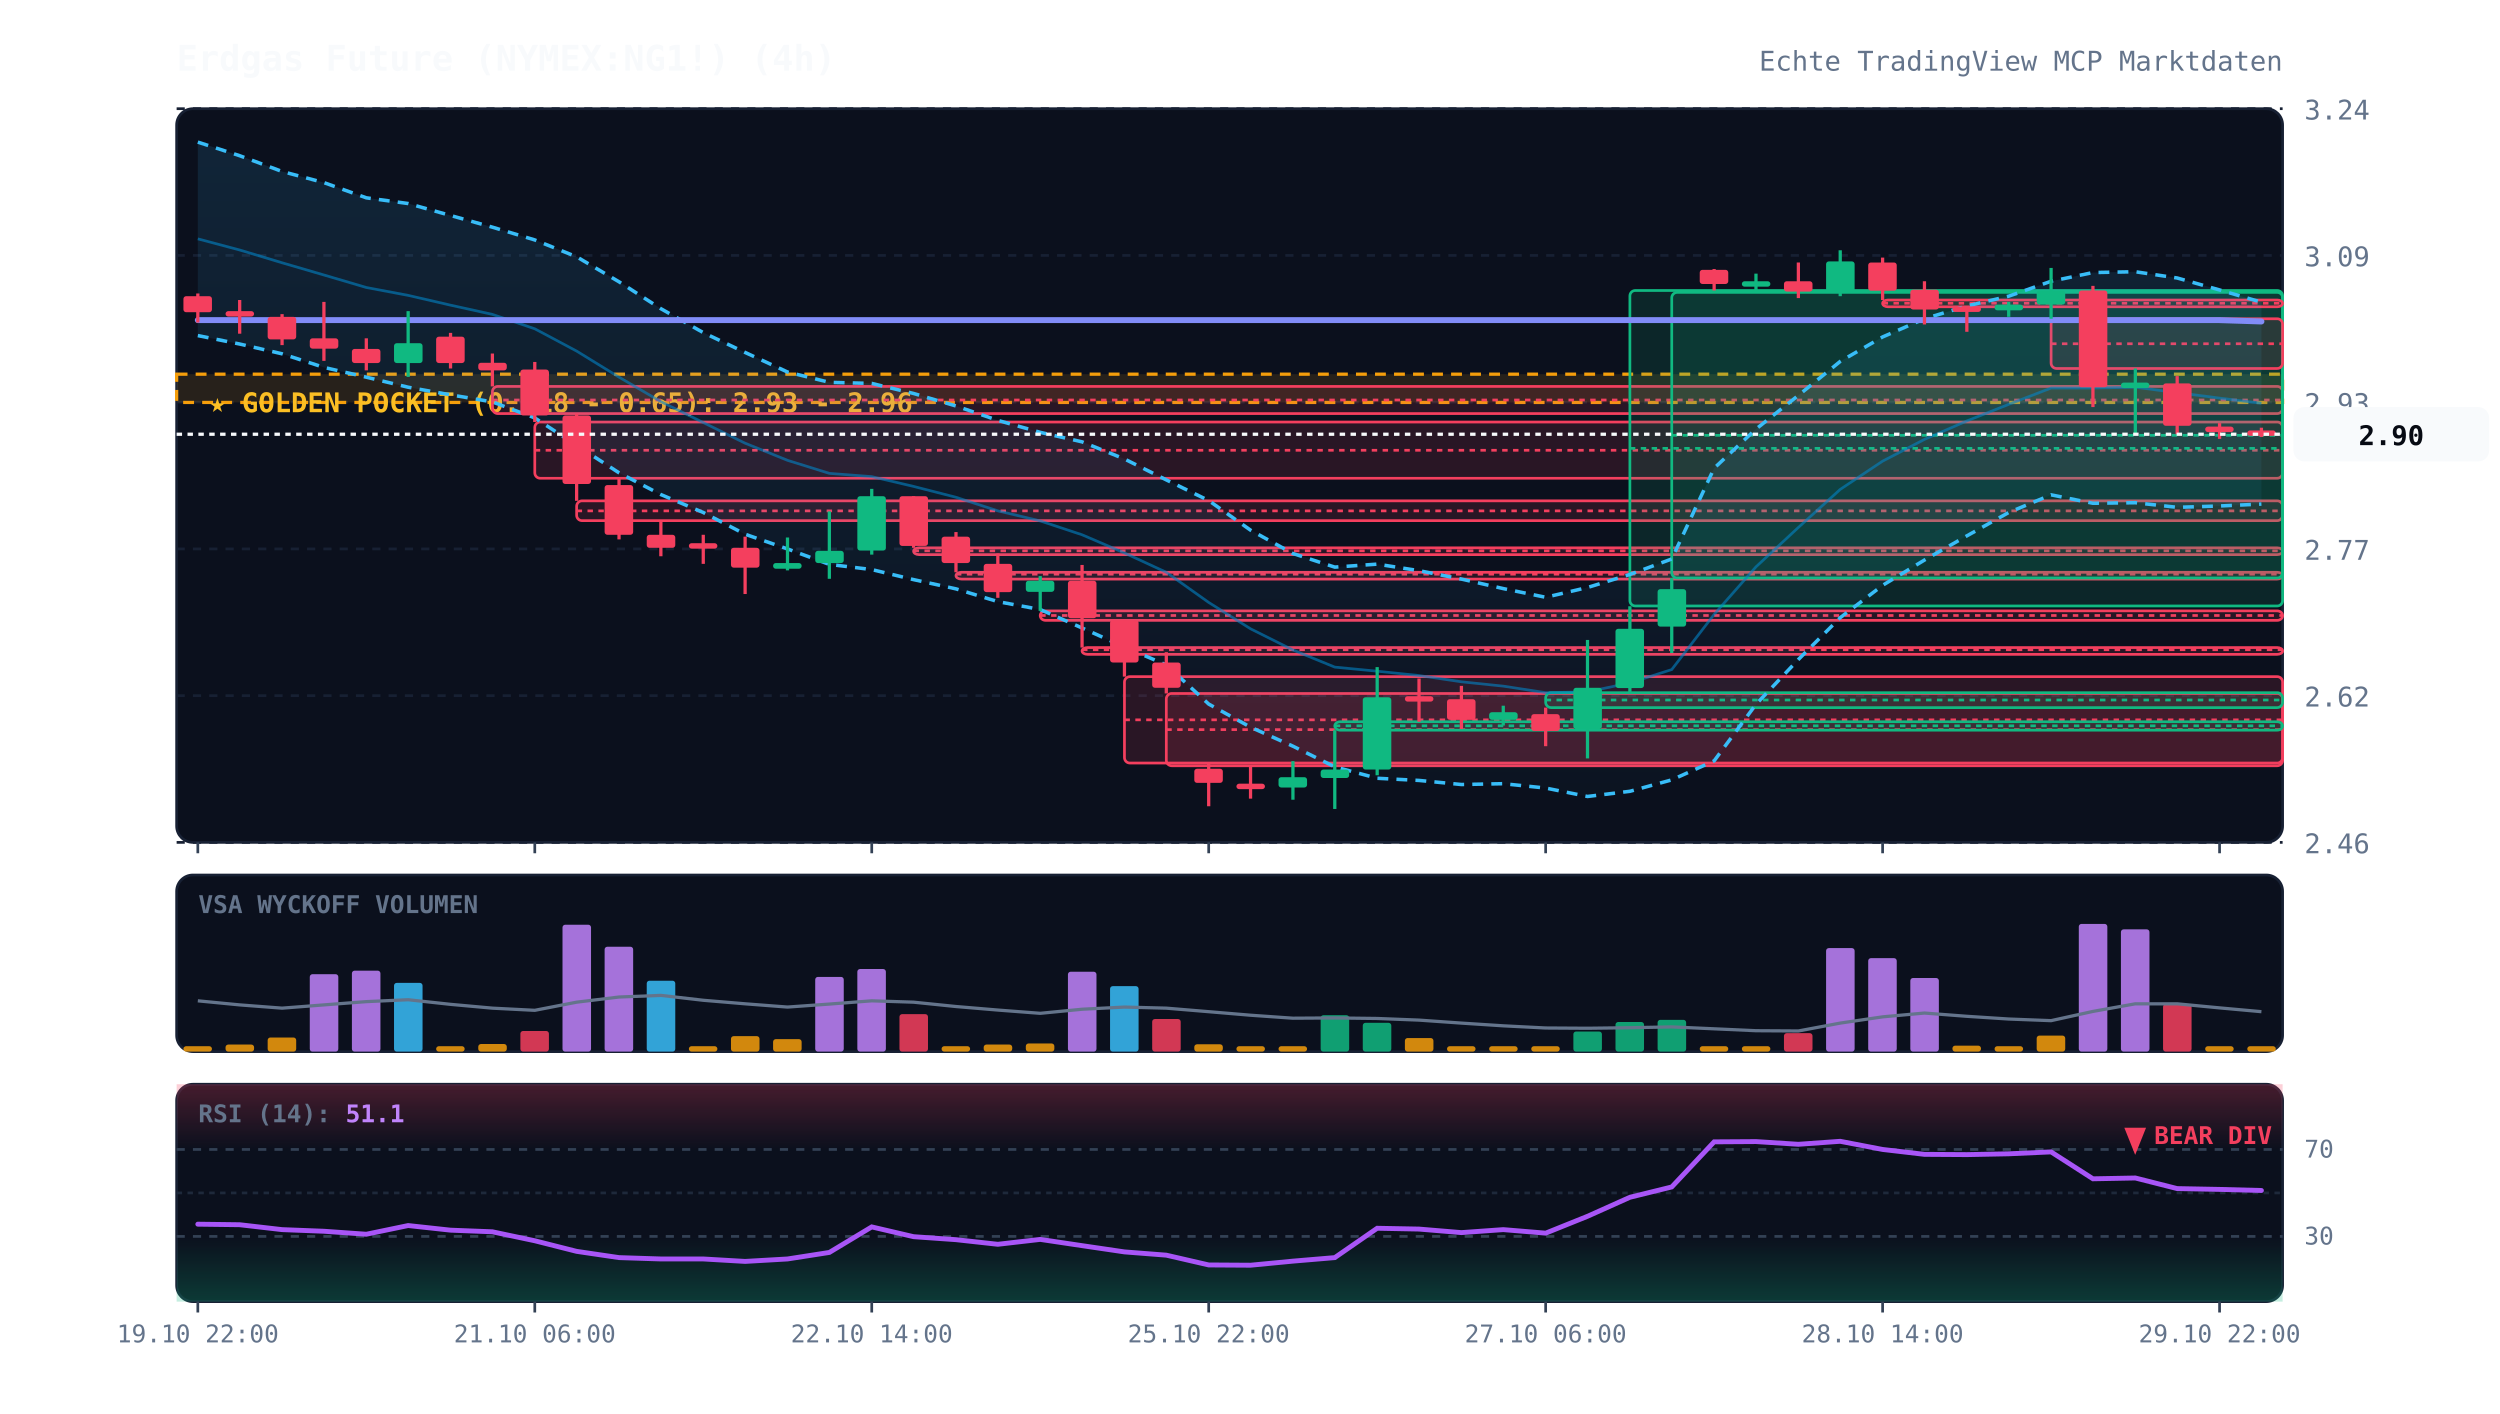
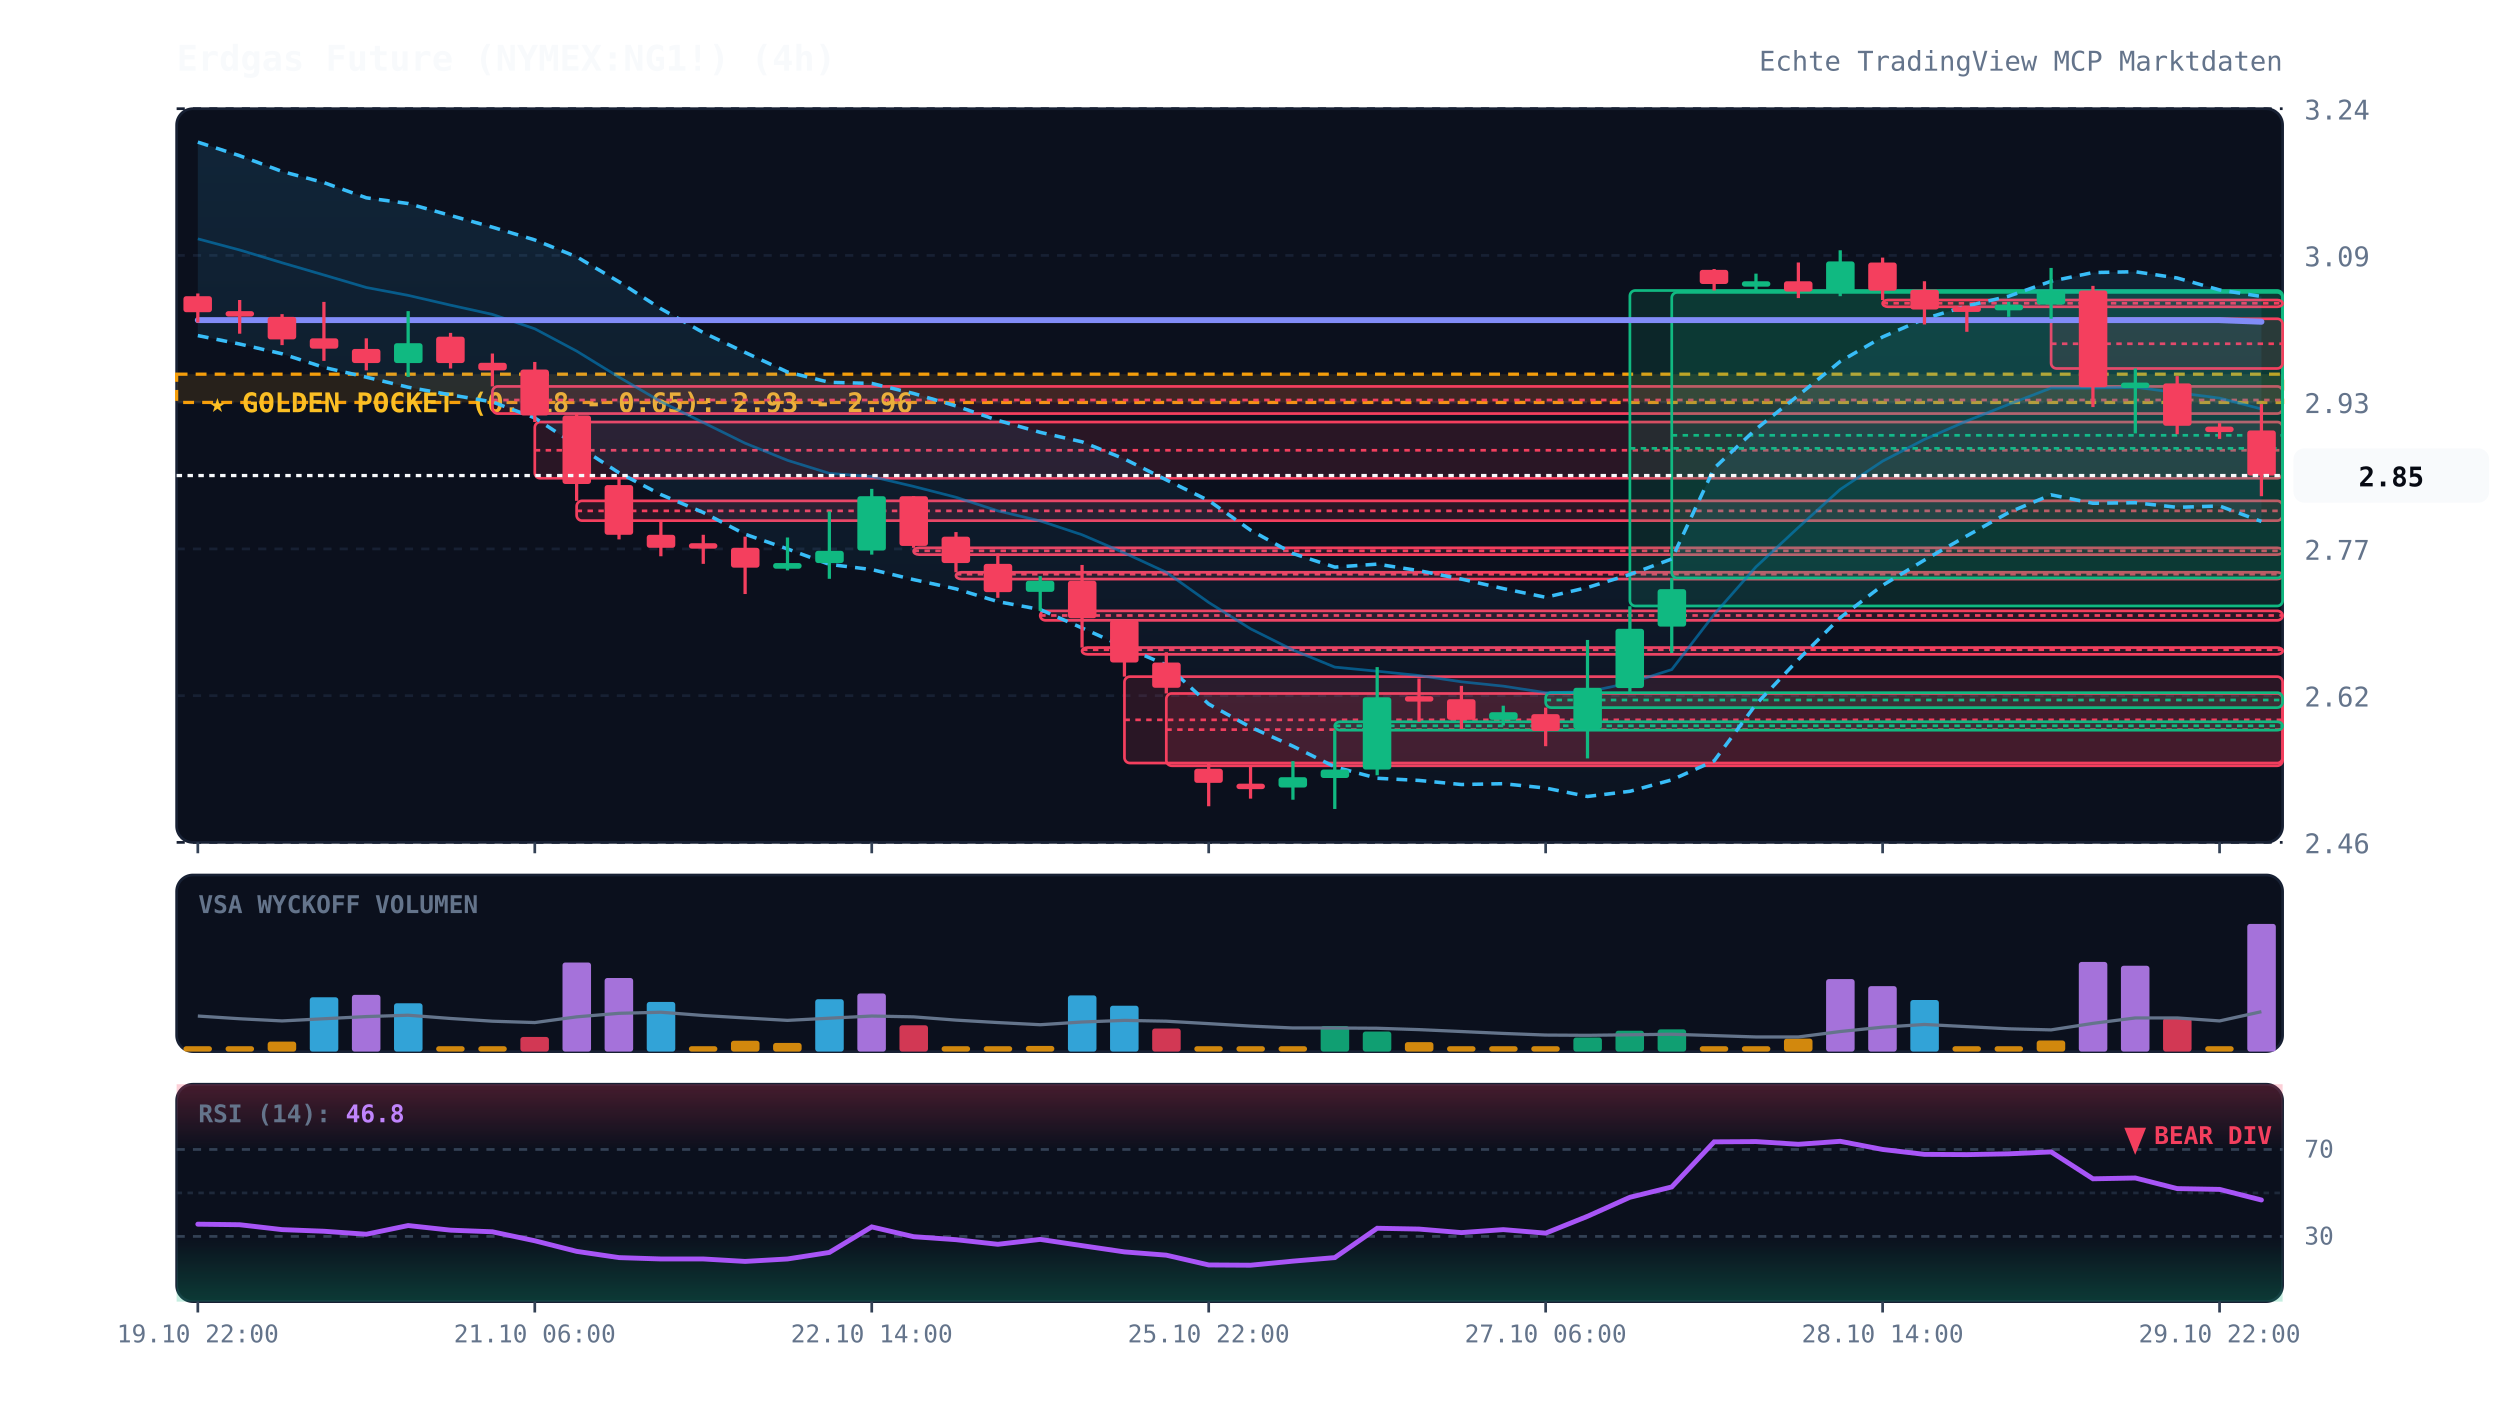
<svg xmlns="http://www.w3.org/2000/svg" viewBox="0 0 920 520" width="100%" height="100%" style="background:#070a13; font-family:'JetBrains Mono', monospace;">
  <defs>
    <linearGradient id="cloud-grad" x1="0%" y1="0%" x2="0%" y2="100%">
      <stop offset="0%" stop-color="#38bdf8" stop-opacity="0.12" />
      <stop offset="100%" stop-color="#38bdf8" stop-opacity="0.02" />
    </linearGradient>
    <linearGradient id="rsi-overbought" x1="0%" y1="0%" x2="0%" y2="100%">
      <stop offset="0%" stop-color="#f43f5e" stop-opacity="0.25" />
      <stop offset="100%" stop-color="#f43f5e" stop-opacity="0.0" />
    </linearGradient>
    <linearGradient id="rsi-oversold" x1="0%" y1="0%" x2="0%" y2="100%">
      <stop offset="0%" stop-color="#10b981" stop-opacity="0.0" />
      <stop offset="100%" stop-color="#10b981" stop-opacity="0.25" />
    </linearGradient>
  </defs>
  <rect x="65" y="40" width="775" height="270" fill="#0b101d" rx="6" stroke="#172033" stroke-width="1" />
  <rect x="65" y="322" width="775" height="65" fill="#0b101d" rx="6" stroke="#172033" stroke-width="1" />
  <rect x="65" y="399" width="775" height="80" fill="#0b101d" rx="6" stroke="#172033" stroke-width="1" />
  <line x1="65" y1="310.0" x2="840" y2="310.0" stroke="#172033" stroke-dasharray="3,3" stroke-width="1" />
  <text x="848" y="314.0" fill="#64748b" font-size="10" text-anchor="start">2.46</text>
  <line x1="65" y1="256.0" x2="840" y2="256.0" stroke="#172033" stroke-dasharray="3,3" stroke-width="1" />
  <text x="848" y="260.0" fill="#64748b" font-size="10" text-anchor="start">2.62</text>
  <line x1="65" y1="202.0" x2="840" y2="202.0" stroke="#172033" stroke-dasharray="3,3" stroke-width="1" />
  <text x="848" y="206.0" fill="#64748b" font-size="10" text-anchor="start">2.77</text>
  <line x1="65" y1="148.0" x2="840" y2="148.0" stroke="#172033" stroke-dasharray="3,3" stroke-width="1" />
  <text x="848" y="152.0" fill="#64748b" font-size="10" text-anchor="start">2.93</text>
  <line x1="65" y1="94.0" x2="840" y2="94.0" stroke="#172033" stroke-dasharray="3,3" stroke-width="1" />
  <text x="848" y="98.0" fill="#64748b" font-size="10" text-anchor="start">3.09</text>
  <line x1="65" y1="40.0" x2="840" y2="40.0" stroke="#172033" stroke-dasharray="3,3" stroke-width="1" />
  <text x="848" y="44.0" fill="#64748b" font-size="10" text-anchor="start">3.24</text>
  <rect x="65" y="137.7" width="775" height="10.4" fill="rgba(245, 158, 11, 0.12)" stroke="#f59e0b" stroke-dasharray="4,3" stroke-width="1.2" />
  <text x="77" y="151.7" fill="#fbbf24" font-size="10" font-weight="bold">★ GOLDEN POCKET (0.618 - 0.65): 2.93 - 2.96</text>
  <rect x="181.2" y="142.2" width="658.8" height="10.0" fill="rgba(244, 63, 94, 0.13)" stroke="#f43f5e" stroke-width="1" rx="2" />
  <line x1="181.2" y1="147.2" x2="840" y2="147.2" stroke="#f43f5e" stroke-dasharray="2,2" stroke-width="1" />
  <rect x="196.8" y="155.3" width="643.2" height="20.7" fill="rgba(244, 63, 94, 0.13)" stroke="#f43f5e" stroke-width="1" rx="2" />
  <line x1="196.8" y1="165.7" x2="840" y2="165.7" stroke="#f43f5e" stroke-dasharray="2,2" stroke-width="1" />
  <rect x="212.2" y="184.3" width="627.8" height="7.3" fill="rgba(244, 63, 94, 0.13)" stroke="#f43f5e" stroke-width="1" rx="2" />
  <line x1="212.2" y1="188.0" x2="840" y2="188.0" stroke="#f43f5e" stroke-dasharray="2,2" stroke-width="1" />
  <rect x="336.2" y="201.6" width="503.8" height="2.5" fill="rgba(244, 63, 94, 0.13)" stroke="#f43f5e" stroke-width="1" rx="2" />
  <line x1="336.2" y1="202.7" x2="840" y2="202.7" stroke="#f43f5e" stroke-dasharray="2,2" stroke-width="1" />
  <rect x="351.8" y="210.6" width="488.2" height="2.5" fill="rgba(244, 63, 94, 0.13)" stroke="#f43f5e" stroke-width="1" rx="2" />
  <line x1="351.8" y1="211.3" x2="840" y2="211.3" stroke="#f43f5e" stroke-dasharray="2,2" stroke-width="1" />
  <rect x="382.8" y="224.8" width="457.2" height="3.5" fill="rgba(244, 63, 94, 0.13)" stroke="#f43f5e" stroke-width="1" rx="2" />
  <line x1="382.8" y1="226.5" x2="840" y2="226.5" stroke="#f43f5e" stroke-dasharray="2,2" stroke-width="1" />
  <rect x="398.2" y="238.3" width="441.8" height="2.5" fill="rgba(244, 63, 94, 0.13)" stroke="#f43f5e" stroke-width="1" rx="2" />
  <line x1="398.2" y1="239.1" x2="840" y2="239.1" stroke="#f43f5e" stroke-dasharray="2,2" stroke-width="1" />
  <rect x="413.8" y="249.0" width="426.2" height="31.8" fill="rgba(244, 63, 94, 0.13)" stroke="#f43f5e" stroke-width="1" rx="2" />
  <line x1="413.8" y1="264.9" x2="840" y2="264.9" stroke="#f43f5e" stroke-dasharray="2,2" stroke-width="1" />
  <rect x="429.2" y="255.2" width="410.8" height="26.6" fill="rgba(244, 63, 94, 0.13)" stroke="#f43f5e" stroke-width="1" rx="2" />
  <line x1="429.2" y1="268.5" x2="840" y2="268.5" stroke="#f43f5e" stroke-dasharray="2,2" stroke-width="1" />
  <rect x="491.2" y="265.6" width="348.8" height="3.1" fill="rgba(16, 185, 129, 0.13)" stroke="#10b981" stroke-width="1" rx="2" />
  <line x1="491.2" y1="267.1" x2="840" y2="267.1" stroke="#10b981" stroke-dasharray="2,2" stroke-width="1" />
  <rect x="568.8" y="254.9" width="271.2" height="5.5" fill="rgba(16, 185, 129, 0.13)" stroke="#10b981" stroke-width="1" rx="2" />
  <line x1="568.8" y1="257.6" x2="840" y2="257.6" stroke="#10b981" stroke-dasharray="2,2" stroke-width="1" />
  <rect x="599.8" y="106.9" width="240.2" height="116.1" fill="rgba(16, 185, 129, 0.13)" stroke="#10b981" stroke-width="1" rx="2" />
  <line x1="599.8" y1="165.0" x2="840" y2="165.0" stroke="#10b981" stroke-dasharray="2,2" stroke-width="1" />
  <rect x="615.2" y="107.6" width="224.8" height="105.1" fill="rgba(16, 185, 129, 0.13)" stroke="#10b981" stroke-width="1" rx="2" />
  <line x1="615.2" y1="160.2" x2="840" y2="160.2" stroke="#10b981" stroke-dasharray="2,2" stroke-width="1" />
  <rect x="692.8" y="110.4" width="147.2" height="2.5" fill="rgba(244, 63, 94, 0.13)" stroke="#f43f5e" stroke-width="1" rx="2" />
  <line x1="692.8" y1="111.6" x2="840" y2="111.6" stroke="#f43f5e" stroke-dasharray="2,2" stroke-width="1" />
  <rect x="754.8" y="117.3" width="85.2" height="18.3" fill="rgba(244, 63, 94, 0.13)" stroke="#f43f5e" stroke-width="1" rx="2" />
  <line x1="754.8" y1="126.5" x2="840" y2="126.5" stroke="#f43f5e" stroke-dasharray="2,2" stroke-width="1" />
-   <polygon points="72.8,52.3 88.2,57.3 103.8,63.1 119.2,67.2 134.8,72.8 150.2,74.9 165.8,79.3 181.2,83.6 196.8,88.3 212.2,94.5 227.8,103.7 243.2,113.6 258.8,122.4 274.2,129.7 289.8,136.9 305.2,140.7 320.8,141.1 336.2,144.8 351.8,149.4 367.2,154.7 382.8,159.1 398.2,162.6 413.8,168.9 429.2,176.6 444.8,184.2 460.2,195.1 475.8,203.7 491.2,208.7 506.8,207.6 522.2,210.0 537.8,213.1 553.2,216.6 568.8,219.8 584.2,216.2 599.8,211.4 615.2,205.7 630.8,172.3 646.2,157.9 661.8,145.5 677.2,133.0 692.8,124.0 708.2,117.3 723.8,112.6 739.2,109.0 754.8,103.5 770.2,100.3 785.8,100.0 801.2,102.3 816.8,106.7 832.2,111.2 832.2,185.5 816.8,186.2 801.2,186.7 785.8,185.0 770.2,185.2 754.8,182.1 739.2,188.6 723.8,197.2 708.2,206.1 692.8,215.4 677.2,227.3 661.8,242.7 646.2,259.2 630.8,280.0 615.2,287.0 599.8,291.2 584.2,293.1 568.8,290.0 553.2,288.4 537.8,288.7 522.2,287.2 506.8,286.4 491.2,282.2 475.8,274.6 460.2,267.6 444.8,259.1 429.2,244.7 413.8,238.1 398.2,231.1 382.8,224.3 367.2,221.4 351.8,216.7 336.2,213.3 320.8,209.6 305.2,207.7 289.8,202.0 274.2,196.6 258.8,188.6 243.2,182.0 227.8,174.0 212.2,163.9 196.8,153.8 181.2,147.9 165.8,145.3 150.2,142.5 134.8,138.8 119.2,135.2 103.8,130.2 88.2,126.6 72.8,123.5" fill="url(#cloud-grad)" />
-   <polyline points="72.8,52.3 88.2,57.3 103.8,63.1 119.2,67.2 134.8,72.8 150.2,74.9 165.8,79.3 181.2,83.6 196.8,88.3 212.2,94.5 227.8,103.7 243.2,113.6 258.8,122.4 274.2,129.7 289.8,136.9 305.2,140.7 320.8,141.1 336.2,144.8 351.8,149.4 367.2,154.7 382.8,159.1 398.2,162.6 413.8,168.9 429.2,176.6 444.8,184.2 460.2,195.1 475.8,203.7 491.2,208.7 506.8,207.6 522.2,210.0 537.8,213.1 553.2,216.6 568.8,219.8 584.2,216.2 599.8,211.4 615.2,205.7 630.8,172.3 646.2,157.9 661.8,145.5 677.2,133.0 692.8,124.0 708.2,117.3 723.8,112.6 739.2,109.0 754.8,103.5 770.2,100.3 785.8,100.0 801.2,102.3 816.8,106.7 832.2,111.2" fill="none" stroke="#38bdf8" stroke-width="1.3" stroke-dasharray="4,3" />
-   <polyline points="72.8,123.5 88.2,126.6 103.8,130.2 119.2,135.2 134.8,138.8 150.2,142.5 165.8,145.3 181.2,147.9 196.8,153.8 212.2,163.9 227.8,174.0 243.2,182.0 258.8,188.6 274.2,196.6 289.8,202.0 305.2,207.7 320.8,209.6 336.2,213.3 351.8,216.7 367.2,221.4 382.8,224.3 398.2,231.1 413.8,238.1 429.2,244.7 444.8,259.1 460.2,267.6 475.8,274.6 491.2,282.2 506.8,286.4 522.2,287.2 537.8,288.7 553.2,288.4 568.8,290.0 584.2,293.1 599.8,291.2 615.2,287.0 630.8,280.0 646.2,259.2 661.8,242.7 677.2,227.3 692.8,215.4 708.2,206.1 723.8,197.2 739.2,188.6 754.8,182.1 770.2,185.2 785.8,185.0 801.2,186.7 816.8,186.2 832.2,185.5" fill="none" stroke="#38bdf8" stroke-width="1.3" stroke-dasharray="4,3" />
-   <polyline points="72.8,87.9 88.2,92.0 103.8,96.7 119.2,101.2 134.8,105.8 150.2,108.7 165.8,112.3 181.2,115.7 196.8,121.0 212.2,129.2 227.8,138.8 243.2,147.8 258.8,155.5 274.2,163.1 289.8,169.4 305.2,174.2 320.8,175.4 336.2,179.0 351.8,183.0 367.2,188.0 382.8,191.7 398.2,196.8 413.8,203.5 429.2,210.6 444.8,221.7 460.2,231.4 475.8,239.2 491.2,245.5 506.8,247.0 522.2,248.6 537.8,250.9 553.2,252.5 568.8,254.9 584.2,254.6 599.8,251.3 615.2,246.4 630.8,226.1 646.2,208.6 661.8,194.1 677.2,180.1 692.8,169.7 708.2,161.7 723.8,154.9 739.2,148.8 754.8,142.8 770.2,142.8 785.8,142.5 801.2,144.5 816.8,146.5 832.2,148.4" fill="none" stroke="#0284c7" stroke-width="1.0" stroke-opacity="0.6" />
-   <polyline points="72.8,117.8 88.2,117.8 103.8,117.8 119.2,117.8 134.8,117.8 150.2,117.8 165.8,117.8 181.2,117.8 196.8,117.8 212.2,117.8 227.8,117.8 243.2,117.8 258.8,117.8 274.2,117.8 289.8,117.8 305.2,117.8 320.8,117.8 336.2,117.8 351.8,117.8 367.2,117.8 382.8,117.8 398.2,117.8 413.8,117.8 429.2,117.8 444.8,117.8 460.2,117.8 475.8,117.8 491.2,117.8 506.8,117.8 522.2,117.8 537.8,117.8 553.2,117.8 568.8,117.8 584.2,117.8 599.8,117.8 615.2,117.8 630.8,117.8 646.2,117.8 661.8,117.8 677.2,117.8 692.8,117.8 708.2,117.8 723.8,117.8 739.2,117.8 754.8,117.8 770.2,117.8 785.8,117.8 801.2,117.8 816.8,117.8 832.2,118.3" fill="none" stroke="#818cf8" stroke-width="2.2" stroke-linecap="round" />
+   <polygon points="72.8,52.3 88.2,57.3 103.8,63.1 119.2,67.2 134.8,72.8 150.2,74.9 165.8,79.3 181.2,83.6 196.8,88.3 212.2,94.5 227.8,103.7 243.2,113.6 258.8,122.4 274.2,129.7 289.8,136.9 305.2,140.7 320.8,141.1 336.2,144.8 351.8,149.4 367.2,154.7 382.8,159.1 398.2,162.6 413.8,168.9 429.2,176.6 444.8,184.2 460.2,195.1 475.8,203.7 491.2,208.7 506.8,207.6 522.2,210.0 537.8,213.1 553.2,216.6 568.8,219.8 584.2,216.2 599.8,211.4 615.2,205.7 630.8,172.3 646.2,157.9 661.8,145.5 677.2,133.0 692.8,124.0 708.2,117.3 723.8,112.6 739.2,109.0 754.8,103.5 770.2,100.3 785.8,100.0 801.2,102.3 816.8,106.7 832.2,109.1 832.2,191.9 816.8,186.2 801.2,186.7 785.8,185.0 770.2,185.2 754.8,182.1 739.2,188.6 723.8,197.2 708.2,206.1 692.8,215.4 677.2,227.3 661.8,242.7 646.2,259.2 630.8,280.0 615.2,287.0 599.8,291.2 584.2,293.1 568.8,290.0 553.2,288.4 537.8,288.7 522.2,287.2 506.8,286.4 491.2,282.2 475.8,274.6 460.2,267.6 444.8,259.1 429.2,244.7 413.8,238.1 398.2,231.1 382.8,224.3 367.2,221.4 351.8,216.7 336.2,213.3 320.8,209.6 305.2,207.7 289.8,202.0 274.2,196.6 258.8,188.6 243.2,182.0 227.8,174.0 212.2,163.9 196.8,153.8 181.2,147.9 165.8,145.3 150.2,142.5 134.8,138.8 119.2,135.2 103.8,130.2 88.2,126.6 72.8,123.5" fill="url(#cloud-grad)" />
+   <polyline points="72.8,52.3 88.2,57.3 103.8,63.1 119.2,67.2 134.8,72.8 150.2,74.9 165.8,79.3 181.2,83.6 196.8,88.3 212.2,94.5 227.8,103.7 243.2,113.6 258.8,122.4 274.2,129.7 289.8,136.9 305.2,140.7 320.8,141.1 336.2,144.8 351.8,149.4 367.2,154.7 382.8,159.1 398.2,162.6 413.8,168.9 429.2,176.6 444.8,184.2 460.2,195.1 475.8,203.7 491.2,208.7 506.8,207.6 522.2,210.0 537.8,213.1 553.2,216.6 568.8,219.8 584.2,216.2 599.8,211.4 615.2,205.7 630.8,172.3 646.2,157.9 661.8,145.5 677.2,133.0 692.8,124.0 708.2,117.3 723.8,112.6 739.2,109.0 754.8,103.5 770.2,100.3 785.8,100.0 801.2,102.3 816.8,106.7 832.2,109.1" fill="none" stroke="#38bdf8" stroke-width="1.3" stroke-dasharray="4,3" />
+   <polyline points="72.8,123.5 88.2,126.6 103.8,130.2 119.2,135.2 134.8,138.8 150.2,142.5 165.8,145.3 181.2,147.9 196.8,153.8 212.2,163.9 227.8,174.0 243.2,182.0 258.8,188.6 274.2,196.6 289.8,202.0 305.2,207.7 320.8,209.6 336.2,213.3 351.8,216.7 367.2,221.4 382.8,224.3 398.2,231.1 413.8,238.1 429.2,244.7 444.8,259.1 460.2,267.6 475.8,274.6 491.2,282.2 506.8,286.4 522.2,287.2 537.8,288.7 553.2,288.4 568.8,290.0 584.2,293.1 599.8,291.2 615.2,287.0 630.8,280.0 646.2,259.2 661.8,242.7 677.2,227.3 692.8,215.4 708.2,206.1 723.8,197.2 739.2,188.6 754.8,182.1 770.2,185.2 785.8,185.0 801.2,186.7 816.8,186.2 832.2,191.9" fill="none" stroke="#38bdf8" stroke-width="1.3" stroke-dasharray="4,3" />
+   <polyline points="72.8,87.9 88.2,92.0 103.8,96.7 119.2,101.2 134.8,105.8 150.2,108.7 165.8,112.3 181.2,115.7 196.8,121.0 212.2,129.2 227.8,138.8 243.2,147.8 258.8,155.5 274.2,163.1 289.8,169.4 305.2,174.2 320.8,175.4 336.2,179.0 351.8,183.0 367.2,188.0 382.8,191.7 398.2,196.8 413.8,203.5 429.2,210.6 444.8,221.7 460.2,231.4 475.8,239.2 491.2,245.5 506.8,247.0 522.2,248.6 537.8,250.9 553.2,252.5 568.8,254.9 584.2,254.6 599.8,251.3 615.2,246.4 630.8,226.1 646.2,208.6 661.8,194.1 677.2,180.1 692.8,169.7 708.2,161.7 723.8,154.9 739.2,148.8 754.8,142.8 770.2,142.8 785.8,142.5 801.2,144.5 816.8,146.5 832.2,150.5" fill="none" stroke="#0284c7" stroke-width="1.0" stroke-opacity="0.6" />
+   <polyline points="72.8,117.8 88.2,117.8 103.8,117.8 119.2,117.8 134.8,117.8 150.2,117.8 165.8,117.8 181.2,117.8 196.8,117.8 212.2,117.8 227.8,117.8 243.2,117.8 258.8,117.8 274.2,117.8 289.8,117.8 305.2,117.8 320.8,117.8 336.2,117.8 351.8,117.8 367.2,117.8 382.8,117.8 398.2,117.8 413.8,117.8 429.2,117.8 444.8,117.8 460.2,117.8 475.8,117.8 491.2,117.8 506.8,117.8 522.2,117.8 537.8,117.8 553.2,117.8 568.8,117.8 584.2,117.8 599.8,117.8 615.2,117.8 630.8,117.8 646.2,117.8 661.8,117.8 677.2,117.8 692.8,117.8 708.2,117.8 723.8,117.8 739.2,117.8 754.8,117.8 770.2,117.8 785.8,117.8 801.2,117.8 816.8,117.8 832.2,118.4" fill="none" stroke="#818cf8" stroke-width="2.2" stroke-linecap="round" />
  <line x1="72.8" y1="108.0" x2="72.8" y2="118.7" stroke="#f43f5e" stroke-width="1.2" />
  <rect x="67.5" y="109.0" width="10.5" height="5.9" fill="#f43f5e" rx="1" />
  <line x1="88.2" y1="110.4" x2="88.2" y2="122.8" stroke="#f43f5e" stroke-width="1.2" />
  <rect x="83.0" y="114.5" width="10.5" height="2.0" fill="#f43f5e" rx="1" />
  <line x1="103.8" y1="115.6" x2="103.8" y2="127.0" stroke="#f43f5e" stroke-width="1.2" />
  <rect x="98.5" y="116.6" width="10.5" height="8.3" fill="#f43f5e" rx="1" />
  <line x1="119.2" y1="111.1" x2="119.2" y2="132.8" stroke="#f43f5e" stroke-width="1.2" />
  <rect x="114.0" y="124.5" width="10.5" height="3.8" fill="#f43f5e" rx="1" />
  <line x1="134.8" y1="124.5" x2="134.8" y2="136.3" stroke="#f43f5e" stroke-width="1.2" />
  <rect x="129.5" y="128.4" width="10.5" height="5.2" fill="#f43f5e" rx="1" />
  <line x1="150.2" y1="114.5" x2="150.2" y2="138.7" stroke="#10b981" stroke-width="1.2" />
  <rect x="145.0" y="126.3" width="10.5" height="7.3" fill="#10b981" rx="1" />
  <line x1="165.8" y1="122.5" x2="165.8" y2="135.6" stroke="#f43f5e" stroke-width="1.2" />
  <rect x="160.5" y="123.9" width="10.5" height="9.7" fill="#f43f5e" rx="1" />
  <line x1="181.2" y1="130.1" x2="181.2" y2="142.2" stroke="#f43f5e" stroke-width="1.2" />
  <rect x="176.0" y="133.5" width="10.5" height="2.8" fill="#f43f5e" rx="1" />
  <line x1="196.8" y1="133.2" x2="196.8" y2="155.3" stroke="#f43f5e" stroke-width="1.2" />
  <rect x="191.5" y="136.0" width="10.5" height="16.9" fill="#f43f5e" rx="1" />
  <line x1="212.2" y1="152.2" x2="212.2" y2="184.3" stroke="#f43f5e" stroke-width="1.2" />
  <rect x="207.0" y="152.9" width="10.5" height="25.2" fill="#f43f5e" rx="1" />
  <line x1="227.8" y1="176.1" x2="227.8" y2="198.5" stroke="#f43f5e" stroke-width="1.2" />
  <rect x="222.5" y="178.5" width="10.5" height="18.3" fill="#f43f5e" rx="1" />
  <line x1="243.2" y1="191.6" x2="243.2" y2="204.7" stroke="#f43f5e" stroke-width="1.2" />
  <rect x="238.0" y="196.8" width="10.5" height="4.8" fill="#f43f5e" rx="1" />
  <line x1="258.8" y1="196.8" x2="258.8" y2="207.5" stroke="#f43f5e" stroke-width="1.2" />
  <rect x="253.5" y="199.9" width="10.5" height="2.0" fill="#f43f5e" rx="1" />
  <line x1="274.2" y1="197.5" x2="274.2" y2="218.6" stroke="#f43f5e" stroke-width="1.2" />
  <rect x="269.0" y="201.6" width="10.5" height="7.3" fill="#f43f5e" rx="1" />
  <line x1="289.8" y1="197.8" x2="289.8" y2="209.9" stroke="#10b981" stroke-width="1.2" />
  <rect x="284.5" y="207.2" width="10.5" height="2.1" fill="#10b981" rx="1" />
  <line x1="305.2" y1="188.2" x2="305.2" y2="213.0" stroke="#10b981" stroke-width="1.2" />
  <rect x="300.0" y="202.7" width="10.5" height="4.5" fill="#10b981" rx="1" />
  <line x1="320.8" y1="179.9" x2="320.8" y2="204.1" stroke="#10b981" stroke-width="1.2" />
  <rect x="315.5" y="182.6" width="10.5" height="20.0" fill="#10b981" rx="1" />
  <line x1="336.2" y1="182.6" x2="336.2" y2="201.6" stroke="#f43f5e" stroke-width="1.2" />
  <rect x="331.0" y="182.6" width="10.5" height="18.3" fill="#f43f5e" rx="1" />
  <line x1="351.8" y1="195.8" x2="351.8" y2="210.6" stroke="#f43f5e" stroke-width="1.2" />
  <rect x="346.5" y="197.5" width="10.5" height="9.7" fill="#f43f5e" rx="1" />
  <line x1="367.2" y1="203.7" x2="367.2" y2="220.0" stroke="#f43f5e" stroke-width="1.2" />
  <rect x="362.0" y="207.5" width="10.5" height="10.4" fill="#f43f5e" rx="1" />
  <line x1="382.8" y1="212.0" x2="382.8" y2="224.8" stroke="#10b981" stroke-width="1.2" />
  <rect x="377.5" y="213.7" width="10.5" height="4.1" fill="#10b981" rx="1" />
  <line x1="398.2" y1="207.9" x2="398.2" y2="238.3" stroke="#f43f5e" stroke-width="1.2" />
  <rect x="393.0" y="213.7" width="10.5" height="13.8" fill="#f43f5e" rx="1" />
  <line x1="413.8" y1="228.2" x2="413.8" y2="249.0" stroke="#f43f5e" stroke-width="1.2" />
  <rect x="408.5" y="228.2" width="10.5" height="15.6" fill="#f43f5e" rx="1" />
  <line x1="429.2" y1="240.0" x2="429.2" y2="255.2" stroke="#f43f5e" stroke-width="1.2" />
  <rect x="424.0" y="243.8" width="10.5" height="9.3" fill="#f43f5e" rx="1" />
  <line x1="444.8" y1="280.8" x2="444.8" y2="296.7" stroke="#f43f5e" stroke-width="1.2" />
  <rect x="439.5" y="282.9" width="10.5" height="5.2" fill="#f43f5e" rx="1" />
  <line x1="460.2" y1="281.8" x2="460.2" y2="293.9" stroke="#f43f5e" stroke-width="1.2" />
  <rect x="455.0" y="288.4" width="10.5" height="2.0" fill="#f43f5e" rx="1" />
  <line x1="475.8" y1="280.1" x2="475.8" y2="294.3" stroke="#10b981" stroke-width="1.2" />
  <rect x="470.5" y="286.0" width="10.5" height="3.8" fill="#10b981" rx="1" />
  <line x1="491.2" y1="268.7" x2="491.2" y2="297.7" stroke="#10b981" stroke-width="1.2" />
  <rect x="486.0" y="283.2" width="10.5" height="3.1" fill="#10b981" rx="1" />
  <line x1="506.8" y1="245.5" x2="506.8" y2="285.3" stroke="#10b981" stroke-width="1.2" />
  <rect x="501.5" y="256.6" width="10.5" height="26.6" fill="#10b981" rx="1" />
  <line x1="522.2" y1="249.7" x2="522.2" y2="265.6" stroke="#f43f5e" stroke-width="1.2" />
  <rect x="517.0" y="256.2" width="10.5" height="2.0" fill="#f43f5e" rx="1" />
  <line x1="537.8" y1="252.4" x2="537.8" y2="268.3" stroke="#f43f5e" stroke-width="1.2" />
  <rect x="532.5" y="257.3" width="10.5" height="7.6" fill="#f43f5e" rx="1" />
  <line x1="553.2" y1="259.7" x2="553.2" y2="267.0" stroke="#10b981" stroke-width="1.2" />
  <rect x="548.0" y="262.1" width="10.5" height="2.8" fill="#10b981" rx="1" />
  <line x1="568.8" y1="260.4" x2="568.8" y2="274.6" stroke="#f43f5e" stroke-width="1.2" />
  <rect x="563.5" y="262.8" width="10.5" height="6.2" fill="#f43f5e" rx="1" />
  <line x1="584.2" y1="235.5" x2="584.2" y2="279.1" stroke="#10b981" stroke-width="1.2" />
  <rect x="579.0" y="253.1" width="10.5" height="15.2" fill="#10b981" rx="1" />
  <line x1="599.8" y1="223.1" x2="599.8" y2="254.9" stroke="#10b981" stroke-width="1.2" />
  <rect x="594.5" y="231.4" width="10.5" height="21.8" fill="#10b981" rx="1" />
  <line x1="615.2" y1="212.7" x2="615.2" y2="240.3" stroke="#10b981" stroke-width="1.2" />
  <rect x="610.0" y="216.8" width="10.5" height="13.8" fill="#10b981" rx="1" />
  <line x1="630.8" y1="99.0" x2="630.8" y2="106.9" stroke="#f43f5e" stroke-width="1.2" />
  <rect x="625.5" y="99.3" width="10.5" height="5.2" fill="#f43f5e" rx="1" />
  <line x1="646.2" y1="100.7" x2="646.2" y2="107.6" stroke="#10b981" stroke-width="1.2" />
  <rect x="641.0" y="103.5" width="10.5" height="2.0" fill="#10b981" rx="1" />
  <line x1="661.8" y1="96.6" x2="661.8" y2="109.7" stroke="#f43f5e" stroke-width="1.2" />
  <rect x="656.5" y="103.5" width="10.5" height="3.8" fill="#f43f5e" rx="1" />
  <line x1="677.2" y1="92.1" x2="677.2" y2="109.0" stroke="#10b981" stroke-width="1.2" />
  <rect x="672.0" y="96.2" width="10.5" height="11.1" fill="#10b981" rx="1" />
  <line x1="692.8" y1="94.8" x2="692.8" y2="110.4" stroke="#f43f5e" stroke-width="1.2" />
  <rect x="687.5" y="96.6" width="10.5" height="10.4" fill="#f43f5e" rx="1" />
  <line x1="708.2" y1="103.5" x2="708.2" y2="119.4" stroke="#f43f5e" stroke-width="1.2" />
  <rect x="703.0" y="106.6" width="10.5" height="7.3" fill="#f43f5e" rx="1" />
  <line x1="723.8" y1="112.8" x2="723.8" y2="122.1" stroke="#f43f5e" stroke-width="1.2" />
  <rect x="718.5" y="112.8" width="10.5" height="2.0" fill="#f43f5e" rx="1" />
  <line x1="739.2" y1="111.1" x2="739.2" y2="116.6" stroke="#10b981" stroke-width="1.2" />
  <rect x="734.0" y="112.1" width="10.5" height="2.1" fill="#10b981" rx="1" />
  <line x1="754.8" y1="98.6" x2="754.8" y2="117.3" stroke="#10b981" stroke-width="1.2" />
  <rect x="749.5" y="106.9" width="10.5" height="5.2" fill="#10b981" rx="1" />
  <line x1="770.2" y1="105.2" x2="770.2" y2="149.8" stroke="#f43f5e" stroke-width="1.2" />
  <rect x="765.0" y="106.9" width="10.5" height="35.6" fill="#f43f5e" rx="1" />
  <line x1="785.8" y1="135.6" x2="785.8" y2="159.5" stroke="#10b981" stroke-width="1.2" />
  <rect x="780.5" y="140.8" width="10.5" height="2.0" fill="#10b981" rx="1" />
  <line x1="801.2" y1="138.4" x2="801.2" y2="159.8" stroke="#f43f5e" stroke-width="1.2" />
  <rect x="796.0" y="141.1" width="10.5" height="15.6" fill="#f43f5e" rx="1" />
  <line x1="816.8" y1="155.7" x2="816.8" y2="161.5" stroke="#f43f5e" stroke-width="1.2" />
  <rect x="811.5" y="157.0" width="10.5" height="2.0" fill="#f43f5e" rx="1" />
-   <line x1="832.2" y1="157.4" x2="832.2" y2="160.8" stroke="#f43f5e" stroke-width="1.2" />
-   <rect x="827.0" y="158.4" width="10.5" height="2.0" fill="#f43f5e" rx="1" />
-   <line x1="65" y1="159.8" x2="840" y2="159.8" stroke="#f8fafc" stroke-width="1.2" stroke-dasharray="2,2" />
-   <rect x="844" y="149.8" width="72" height="20" fill="#f8fafc" rx="4" />
-   <text x="880" y="163.8" fill="#070a13" font-size="10" font-weight="bold" text-anchor="middle">2.90</text>
+   <line x1="832.2" y1="148.7" x2="832.2" y2="182.6" stroke="#f43f5e" stroke-width="1.2" />
+   <rect x="827.0" y="158.4" width="10.5" height="16.6" fill="#f43f5e" rx="1" />
+   <line x1="65" y1="175.0" x2="840" y2="175.0" stroke="#f8fafc" stroke-width="1.2" stroke-dasharray="2,2" />
+   <rect x="844" y="165.0" width="72" height="20" fill="#f8fafc" rx="4" />
+   <text x="880" y="179.0" fill="#070a13" font-size="10" font-weight="bold" text-anchor="middle">2.85</text>
  <text x="73" y="336" fill="#64748b" font-size="9" font-weight="bold">VSA WYCKOFF VOLUMEN</text>
  <rect x="67.5" y="385.0" width="10.5" height="2.0" fill="#f59e0b" opacity="0.85" rx="1" />
-   <rect x="83.0" y="384.4" width="10.5" height="2.6" fill="#f59e0b" opacity="0.85" rx="1" />
-   <rect x="98.5" y="381.8" width="10.5" height="5.2" fill="#f59e0b" opacity="0.85" rx="1" />
-   <rect x="114.0" y="358.5" width="10.5" height="28.5" fill="#c084fc" opacity="0.85" rx="1" />
-   <rect x="129.5" y="357.2" width="10.5" height="29.8" fill="#c084fc" opacity="0.85" rx="1" />
-   <rect x="145.0" y="361.7" width="10.5" height="25.3" fill="#38bdf8" opacity="0.85" rx="1" />
+   <rect x="83.0" y="385.0" width="10.5" height="2.0" fill="#f59e0b" opacity="0.85" rx="1" />
+   <rect x="98.5" y="383.3" width="10.5" height="3.7" fill="#f59e0b" opacity="0.85" rx="1" />
+   <rect x="114.0" y="367.0" width="10.5" height="20.0" fill="#38bdf8" opacity="0.85" rx="1" />
+   <rect x="129.5" y="366.1" width="10.5" height="20.9" fill="#c084fc" opacity="0.85" rx="1" />
+   <rect x="145.0" y="369.2" width="10.5" height="17.8" fill="#38bdf8" opacity="0.85" rx="1" />
  <rect x="160.5" y="385.0" width="10.5" height="2.0" fill="#f59e0b" opacity="0.85" rx="1" />
-   <rect x="176.0" y="384.2" width="10.5" height="2.8" fill="#f59e0b" opacity="0.85" rx="1" />
-   <rect x="191.5" y="379.4" width="10.5" height="7.6" fill="#f43f5e" opacity="0.85" rx="1" />
-   <rect x="207.0" y="340.3" width="10.5" height="46.7" fill="#c084fc" opacity="0.85" rx="1" />
-   <rect x="222.5" y="348.4" width="10.5" height="38.6" fill="#c084fc" opacity="0.85" rx="1" />
-   <rect x="238.0" y="360.9" width="10.5" height="26.1" fill="#38bdf8" opacity="0.85" rx="1" />
+   <rect x="176.0" y="385.0" width="10.5" height="2.0" fill="#f59e0b" opacity="0.85" rx="1" />
+   <rect x="191.5" y="381.6" width="10.5" height="5.4" fill="#f43f5e" opacity="0.85" rx="1" />
+   <rect x="207.0" y="354.2" width="10.5" height="32.8" fill="#c084fc" opacity="0.85" rx="1" />
+   <rect x="222.5" y="359.9" width="10.5" height="27.1" fill="#c084fc" opacity="0.85" rx="1" />
+   <rect x="238.0" y="368.7" width="10.5" height="18.3" fill="#38bdf8" opacity="0.85" rx="1" />
  <rect x="253.5" y="385.0" width="10.5" height="2.0" fill="#f59e0b" opacity="0.85" rx="1" />
-   <rect x="269.0" y="381.3" width="10.5" height="5.7" fill="#f59e0b" opacity="0.85" rx="1" />
-   <rect x="284.5" y="382.4" width="10.5" height="4.6" fill="#f59e0b" opacity="0.85" rx="1" />
-   <rect x="300.0" y="359.5" width="10.5" height="27.5" fill="#c084fc" opacity="0.85" rx="1" />
-   <rect x="315.5" y="356.6" width="10.5" height="30.4" fill="#c084fc" opacity="0.85" rx="1" />
-   <rect x="331.0" y="373.2" width="10.5" height="13.8" fill="#f43f5e" opacity="0.85" rx="1" />
+   <rect x="269.0" y="383.0" width="10.5" height="4.0" fill="#f59e0b" opacity="0.85" rx="1" />
+   <rect x="284.5" y="383.8" width="10.5" height="3.2" fill="#f59e0b" opacity="0.85" rx="1" />
+   <rect x="300.0" y="367.7" width="10.5" height="19.3" fill="#38bdf8" opacity="0.85" rx="1" />
+   <rect x="315.5" y="365.6" width="10.5" height="21.4" fill="#c084fc" opacity="0.85" rx="1" />
+   <rect x="331.0" y="377.3" width="10.5" height="9.7" fill="#f43f5e" opacity="0.85" rx="1" />
  <rect x="346.5" y="385.0" width="10.5" height="2.0" fill="#f59e0b" opacity="0.85" rx="1" />
-   <rect x="362.0" y="384.4" width="10.5" height="2.6" fill="#f59e0b" opacity="0.85" rx="1" />
-   <rect x="377.5" y="384.0" width="10.5" height="3.0" fill="#f59e0b" opacity="0.85" rx="1" />
-   <rect x="393.0" y="357.6" width="10.5" height="29.4" fill="#c084fc" opacity="0.85" rx="1" />
-   <rect x="408.5" y="362.9" width="10.5" height="24.1" fill="#38bdf8" opacity="0.85" rx="1" />
-   <rect x="424.0" y="375.0" width="10.5" height="12.0" fill="#f43f5e" opacity="0.85" rx="1" />
-   <rect x="439.5" y="384.3" width="10.5" height="2.7" fill="#f59e0b" opacity="0.85" rx="1" />
+   <rect x="362.0" y="385.0" width="10.5" height="2.0" fill="#f59e0b" opacity="0.85" rx="1" />
+   <rect x="377.5" y="384.9" width="10.5" height="2.1" fill="#f59e0b" opacity="0.85" rx="1" />
+   <rect x="393.0" y="366.3" width="10.5" height="20.7" fill="#38bdf8" opacity="0.85" rx="1" />
+   <rect x="408.5" y="370.1" width="10.5" height="16.9" fill="#38bdf8" opacity="0.85" rx="1" />
+   <rect x="424.0" y="378.5" width="10.5" height="8.5" fill="#f43f5e" opacity="0.85" rx="1" />
+   <rect x="439.5" y="385.0" width="10.5" height="2.0" fill="#f59e0b" opacity="0.85" rx="1" />
  <rect x="455.0" y="385.0" width="10.5" height="2.0" fill="#f59e0b" opacity="0.85" rx="1" />
  <rect x="470.5" y="385.0" width="10.5" height="2.0" fill="#f59e0b" opacity="0.85" rx="1" />
-   <rect x="486.0" y="373.6" width="10.5" height="13.4" fill="#10b981" opacity="0.85" rx="1" />
-   <rect x="501.5" y="376.4" width="10.5" height="10.6" fill="#10b981" opacity="0.85" rx="1" />
-   <rect x="517.0" y="382.0" width="10.5" height="5.0" fill="#f59e0b" opacity="0.85" rx="1" />
+   <rect x="486.0" y="377.6" width="10.5" height="9.4" fill="#10b981" opacity="0.85" rx="1" />
+   <rect x="501.5" y="379.6" width="10.5" height="7.4" fill="#10b981" opacity="0.85" rx="1" />
+   <rect x="517.0" y="383.5" width="10.5" height="3.5" fill="#f59e0b" opacity="0.85" rx="1" />
  <rect x="532.5" y="385.0" width="10.5" height="2.0" fill="#f59e0b" opacity="0.85" rx="1" />
  <rect x="548.0" y="385.0" width="10.5" height="2.0" fill="#f59e0b" opacity="0.85" rx="1" />
  <rect x="563.5" y="385.0" width="10.5" height="2.0" fill="#f59e0b" opacity="0.85" rx="1" />
-   <rect x="579.0" y="379.6" width="10.5" height="7.4" fill="#10b981" opacity="0.85" rx="1" />
-   <rect x="594.5" y="376.1" width="10.5" height="10.9" fill="#10b981" opacity="0.85" rx="1" />
-   <rect x="610.0" y="375.3" width="10.5" height="11.7" fill="#10b981" opacity="0.85" rx="1" />
+   <rect x="579.0" y="381.8" width="10.5" height="5.2" fill="#10b981" opacity="0.85" rx="1" />
+   <rect x="594.5" y="379.3" width="10.5" height="7.7" fill="#10b981" opacity="0.85" rx="1" />
+   <rect x="610.0" y="378.8" width="10.5" height="8.2" fill="#10b981" opacity="0.85" rx="1" />
  <rect x="625.5" y="385.0" width="10.5" height="2.0" fill="#f59e0b" opacity="0.85" rx="1" />
  <rect x="641.0" y="385.0" width="10.5" height="2.0" fill="#f59e0b" opacity="0.85" rx="1" />
-   <rect x="656.5" y="380.2" width="10.5" height="6.8" fill="#f43f5e" opacity="0.85" rx="1" />
-   <rect x="672.0" y="348.9" width="10.5" height="38.1" fill="#c084fc" opacity="0.85" rx="1" />
-   <rect x="687.5" y="352.6" width="10.5" height="34.4" fill="#c084fc" opacity="0.85" rx="1" />
-   <rect x="703.0" y="359.9" width="10.5" height="27.1" fill="#c084fc" opacity="0.85" rx="1" />
-   <rect x="718.5" y="384.8" width="10.5" height="2.2" fill="#f59e0b" opacity="0.85" rx="1" />
+   <rect x="656.5" y="382.2" width="10.5" height="4.8" fill="#f59e0b" opacity="0.85" rx="1" />
+   <rect x="672.0" y="360.3" width="10.5" height="26.7" fill="#c084fc" opacity="0.85" rx="1" />
+   <rect x="687.5" y="362.9" width="10.5" height="24.1" fill="#c084fc" opacity="0.85" rx="1" />
+   <rect x="703.0" y="368.0" width="10.5" height="19.0" fill="#38bdf8" opacity="0.85" rx="1" />
+   <rect x="718.5" y="385.0" width="10.5" height="2.0" fill="#f59e0b" opacity="0.85" rx="1" />
  <rect x="734.0" y="385.0" width="10.5" height="2.0" fill="#f59e0b" opacity="0.85" rx="1" />
-   <rect x="749.5" y="381.1" width="10.5" height="5.9" fill="#f59e0b" opacity="0.85" rx="1" />
-   <rect x="765.0" y="340.0" width="10.5" height="47.0" fill="#c084fc" opacity="0.85" rx="1" />
-   <rect x="780.5" y="342.0" width="10.5" height="45.0" fill="#c084fc" opacity="0.85" rx="1" />
-   <rect x="796.0" y="369.5" width="10.5" height="17.5" fill="#f43f5e" opacity="0.85" rx="1" />
+   <rect x="749.5" y="382.9" width="10.5" height="4.1" fill="#f59e0b" opacity="0.85" rx="1" />
+   <rect x="765.0" y="354.0" width="10.5" height="33.0" fill="#c084fc" opacity="0.85" rx="1" />
+   <rect x="780.5" y="355.4" width="10.5" height="31.6" fill="#c084fc" opacity="0.85" rx="1" />
+   <rect x="796.0" y="374.7" width="10.5" height="12.3" fill="#f43f5e" opacity="0.85" rx="1" />
  <rect x="811.5" y="385.0" width="10.5" height="2.0" fill="#f59e0b" opacity="0.85" rx="1" />
-   <rect x="827.0" y="385.0" width="10.5" height="2.0" fill="#f59e0b" opacity="0.85" rx="1" />
-   <polyline points="72.8,368.3 88.2,369.8 103.8,371.0 119.2,369.8 134.8,368.6 150.2,367.9 165.8,369.6 181.2,371.0 196.8,371.8 212.2,368.8 227.8,366.9 243.2,366.3 258.8,368.1 274.2,369.4 289.8,370.6 305.2,369.5 320.8,368.3 336.2,368.8 351.8,370.4 367.2,371.7 382.8,372.9 398.2,371.4 413.8,370.6 429.2,371.0 444.8,372.3 460.2,373.6 475.8,374.7 491.2,374.6 506.8,374.8 522.2,375.4 537.8,376.5 553.2,377.5 568.8,378.3 584.2,378.4 599.8,378.2 615.2,377.9 630.8,378.6 646.2,379.3 661.8,379.4 677.2,376.5 692.8,374.2 708.2,372.8 723.8,374.0 739.2,375.0 754.8,375.6 770.2,372.2 785.8,369.4 801.2,369.4 816.8,370.9 832.2,372.3" fill="none" stroke="#64748b" stroke-width="1.2" />
+   <rect x="827.0" y="340.0" width="10.5" height="47.0" fill="#c084fc" opacity="0.85" rx="1" />
+   <polyline points="72.8,373.9 88.2,374.9 103.8,375.7 119.2,374.9 134.8,374.1 150.2,373.6 165.8,374.8 181.2,375.8 196.8,376.3 212.2,374.2 227.8,372.9 243.2,372.5 258.8,373.7 274.2,374.6 289.8,375.5 305.2,374.7 320.8,373.9 336.2,374.2 351.8,375.4 367.2,376.3 382.8,377.1 398.2,376.1 413.8,375.5 429.2,375.8 444.8,376.7 460.2,377.6 475.8,378.3 491.2,378.3 506.8,378.4 522.2,378.9 537.8,379.6 553.2,380.3 568.8,380.9 584.2,381.0 599.8,380.8 615.2,380.6 630.8,381.1 646.2,381.6 661.8,381.6 677.2,379.6 692.8,378.0 708.2,377.0 723.8,377.8 739.2,378.6 754.8,379.0 770.2,376.6 785.8,374.6 801.2,374.6 816.8,375.7 832.2,372.3" fill="none" stroke="#64748b" stroke-width="1.2" />
  <rect x="65" y="399" width="775" height="24.0" fill="url(#rsi-overbought)" />
  <rect x="65" y="455.0" width="775" height="24.0" fill="url(#rsi-oversold)" />
  <line x1="65" y1="423.0" x2="840" y2="423.0" stroke="#334155" stroke-dasharray="3,3" stroke-width="1" />
  <text x="848" y="426.0" fill="#64748b" font-size="9">70</text>
  <line x1="65" y1="439.0" x2="840" y2="439.0" stroke="#1e293b" stroke-dasharray="2,2" stroke-width="1" />
  <line x1="65" y1="455.0" x2="840" y2="455.0" stroke="#334155" stroke-dasharray="3,3" stroke-width="1" />
  <text x="848" y="458.0" fill="#64748b" font-size="9">30</text>
-   <polyline points="72.8,450.5 88.2,450.7 103.8,452.5 119.2,453.1 134.8,454.2 150.2,451.0 165.8,452.7 181.2,453.3 196.8,456.6 212.2,460.5 227.8,462.8 243.2,463.3 258.8,463.3 274.2,464.2 289.8,463.3 305.2,460.9 320.8,451.5 336.2,455.1 351.8,456.2 367.2,457.9 382.8,456.1 398.2,458.4 413.8,460.7 429.2,461.9 444.8,465.5 460.2,465.6 475.8,464.1 491.2,462.8 506.8,452.0 522.2,452.3 537.8,453.6 553.2,452.5 568.8,453.8 584.2,447.6 599.8,440.6 615.2,436.8 630.8,420.2 646.2,420.1 661.8,421.1 677.2,420.0 692.8,423.0 708.2,424.8 723.8,424.9 739.2,424.6 754.8,423.9 770.2,433.8 785.8,433.5 801.2,437.4 816.8,437.7 832.2,438.1" fill="none" stroke="#a855f7" stroke-width="1.8" stroke-linecap="round" />
+   <polyline points="72.8,450.5 88.2,450.7 103.8,452.5 119.2,453.1 134.8,454.2 150.2,451.0 165.8,452.7 181.2,453.3 196.8,456.6 212.2,460.5 227.8,462.8 243.2,463.3 258.8,463.3 274.2,464.2 289.8,463.3 305.2,460.9 320.8,451.5 336.2,455.1 351.8,456.2 367.2,457.9 382.8,456.1 398.2,458.4 413.8,460.7 429.2,461.9 444.8,465.5 460.2,465.6 475.8,464.1 491.2,462.8 506.8,452.0 522.2,452.3 537.8,453.6 553.2,452.5 568.8,453.8 584.2,447.6 599.8,440.6 615.2,436.8 630.8,420.2 646.2,420.1 661.8,421.1 677.2,420.0 692.8,423.0 708.2,424.8 723.8,424.9 739.2,424.6 754.8,423.9 770.2,433.8 785.8,433.5 801.2,437.4 816.8,437.7 832.2,441.6" fill="none" stroke="#a855f7" stroke-width="1.8" stroke-linecap="round" />
  <g transform="translate(785.75, 415)">
    <path d="M 0 10 L 4 0 L -4 0 Z" fill="#f43f5e" />
    <text x="7" y="6" fill="#f43f5e" font-size="9" font-weight="bold">BEAR DIV</text>
  </g>
-   <text x="73" y="413" fill="#64748b" font-size="9" font-weight="bold">RSI (14): <tspan fill="#c084fc">51.1</tspan>
+   <text x="73" y="413" fill="#64748b" font-size="9" font-weight="bold">RSI (14): <tspan fill="#c084fc">46.8</tspan>
  </text>
  <line x1="72.8" y1="310" x2="72.8" y2="314" stroke="#334155" stroke-width="1" />
  <line x1="72.8" y1="479" x2="72.8" y2="483" stroke="#334155" stroke-width="1" />
  <text x="72.8" y="494" fill="#64748b" font-size="9" text-anchor="middle">19.10 22:00</text>
  <line x1="196.8" y1="310" x2="196.8" y2="314" stroke="#334155" stroke-width="1" />
  <line x1="196.8" y1="479" x2="196.8" y2="483" stroke="#334155" stroke-width="1" />
  <text x="196.8" y="494" fill="#64748b" font-size="9" text-anchor="middle">21.10 06:00</text>
  <line x1="320.8" y1="310" x2="320.8" y2="314" stroke="#334155" stroke-width="1" />
  <line x1="320.8" y1="479" x2="320.8" y2="483" stroke="#334155" stroke-width="1" />
  <text x="320.8" y="494" fill="#64748b" font-size="9" text-anchor="middle">22.10 14:00</text>
  <line x1="444.8" y1="310" x2="444.8" y2="314" stroke="#334155" stroke-width="1" />
  <line x1="444.8" y1="479" x2="444.8" y2="483" stroke="#334155" stroke-width="1" />
  <text x="444.8" y="494" fill="#64748b" font-size="9" text-anchor="middle">25.10 22:00</text>
  <line x1="568.8" y1="310" x2="568.8" y2="314" stroke="#334155" stroke-width="1" />
  <line x1="568.8" y1="479" x2="568.8" y2="483" stroke="#334155" stroke-width="1" />
  <text x="568.8" y="494" fill="#64748b" font-size="9" text-anchor="middle">27.10 06:00</text>
  <line x1="692.8" y1="310" x2="692.8" y2="314" stroke="#334155" stroke-width="1" />
  <line x1="692.8" y1="479" x2="692.8" y2="483" stroke="#334155" stroke-width="1" />
  <text x="692.8" y="494" fill="#64748b" font-size="9" text-anchor="middle">28.10 14:00</text>
  <line x1="816.8" y1="310" x2="816.8" y2="314" stroke="#334155" stroke-width="1" />
  <line x1="816.8" y1="479" x2="816.8" y2="483" stroke="#334155" stroke-width="1" />
  <text x="816.8" y="494" fill="#64748b" font-size="9" text-anchor="middle">29.10 22:00</text>
  <text x="65" y="26" fill="#f8fafc" font-size="13" font-weight="bold">Erdgas Future (NYMEX:NG1!) (4h)</text>
  <text x="840" y="26" fill="#64748b" font-size="10" text-anchor="end">Echte TradingView MCP Marktdaten</text>
</svg>
